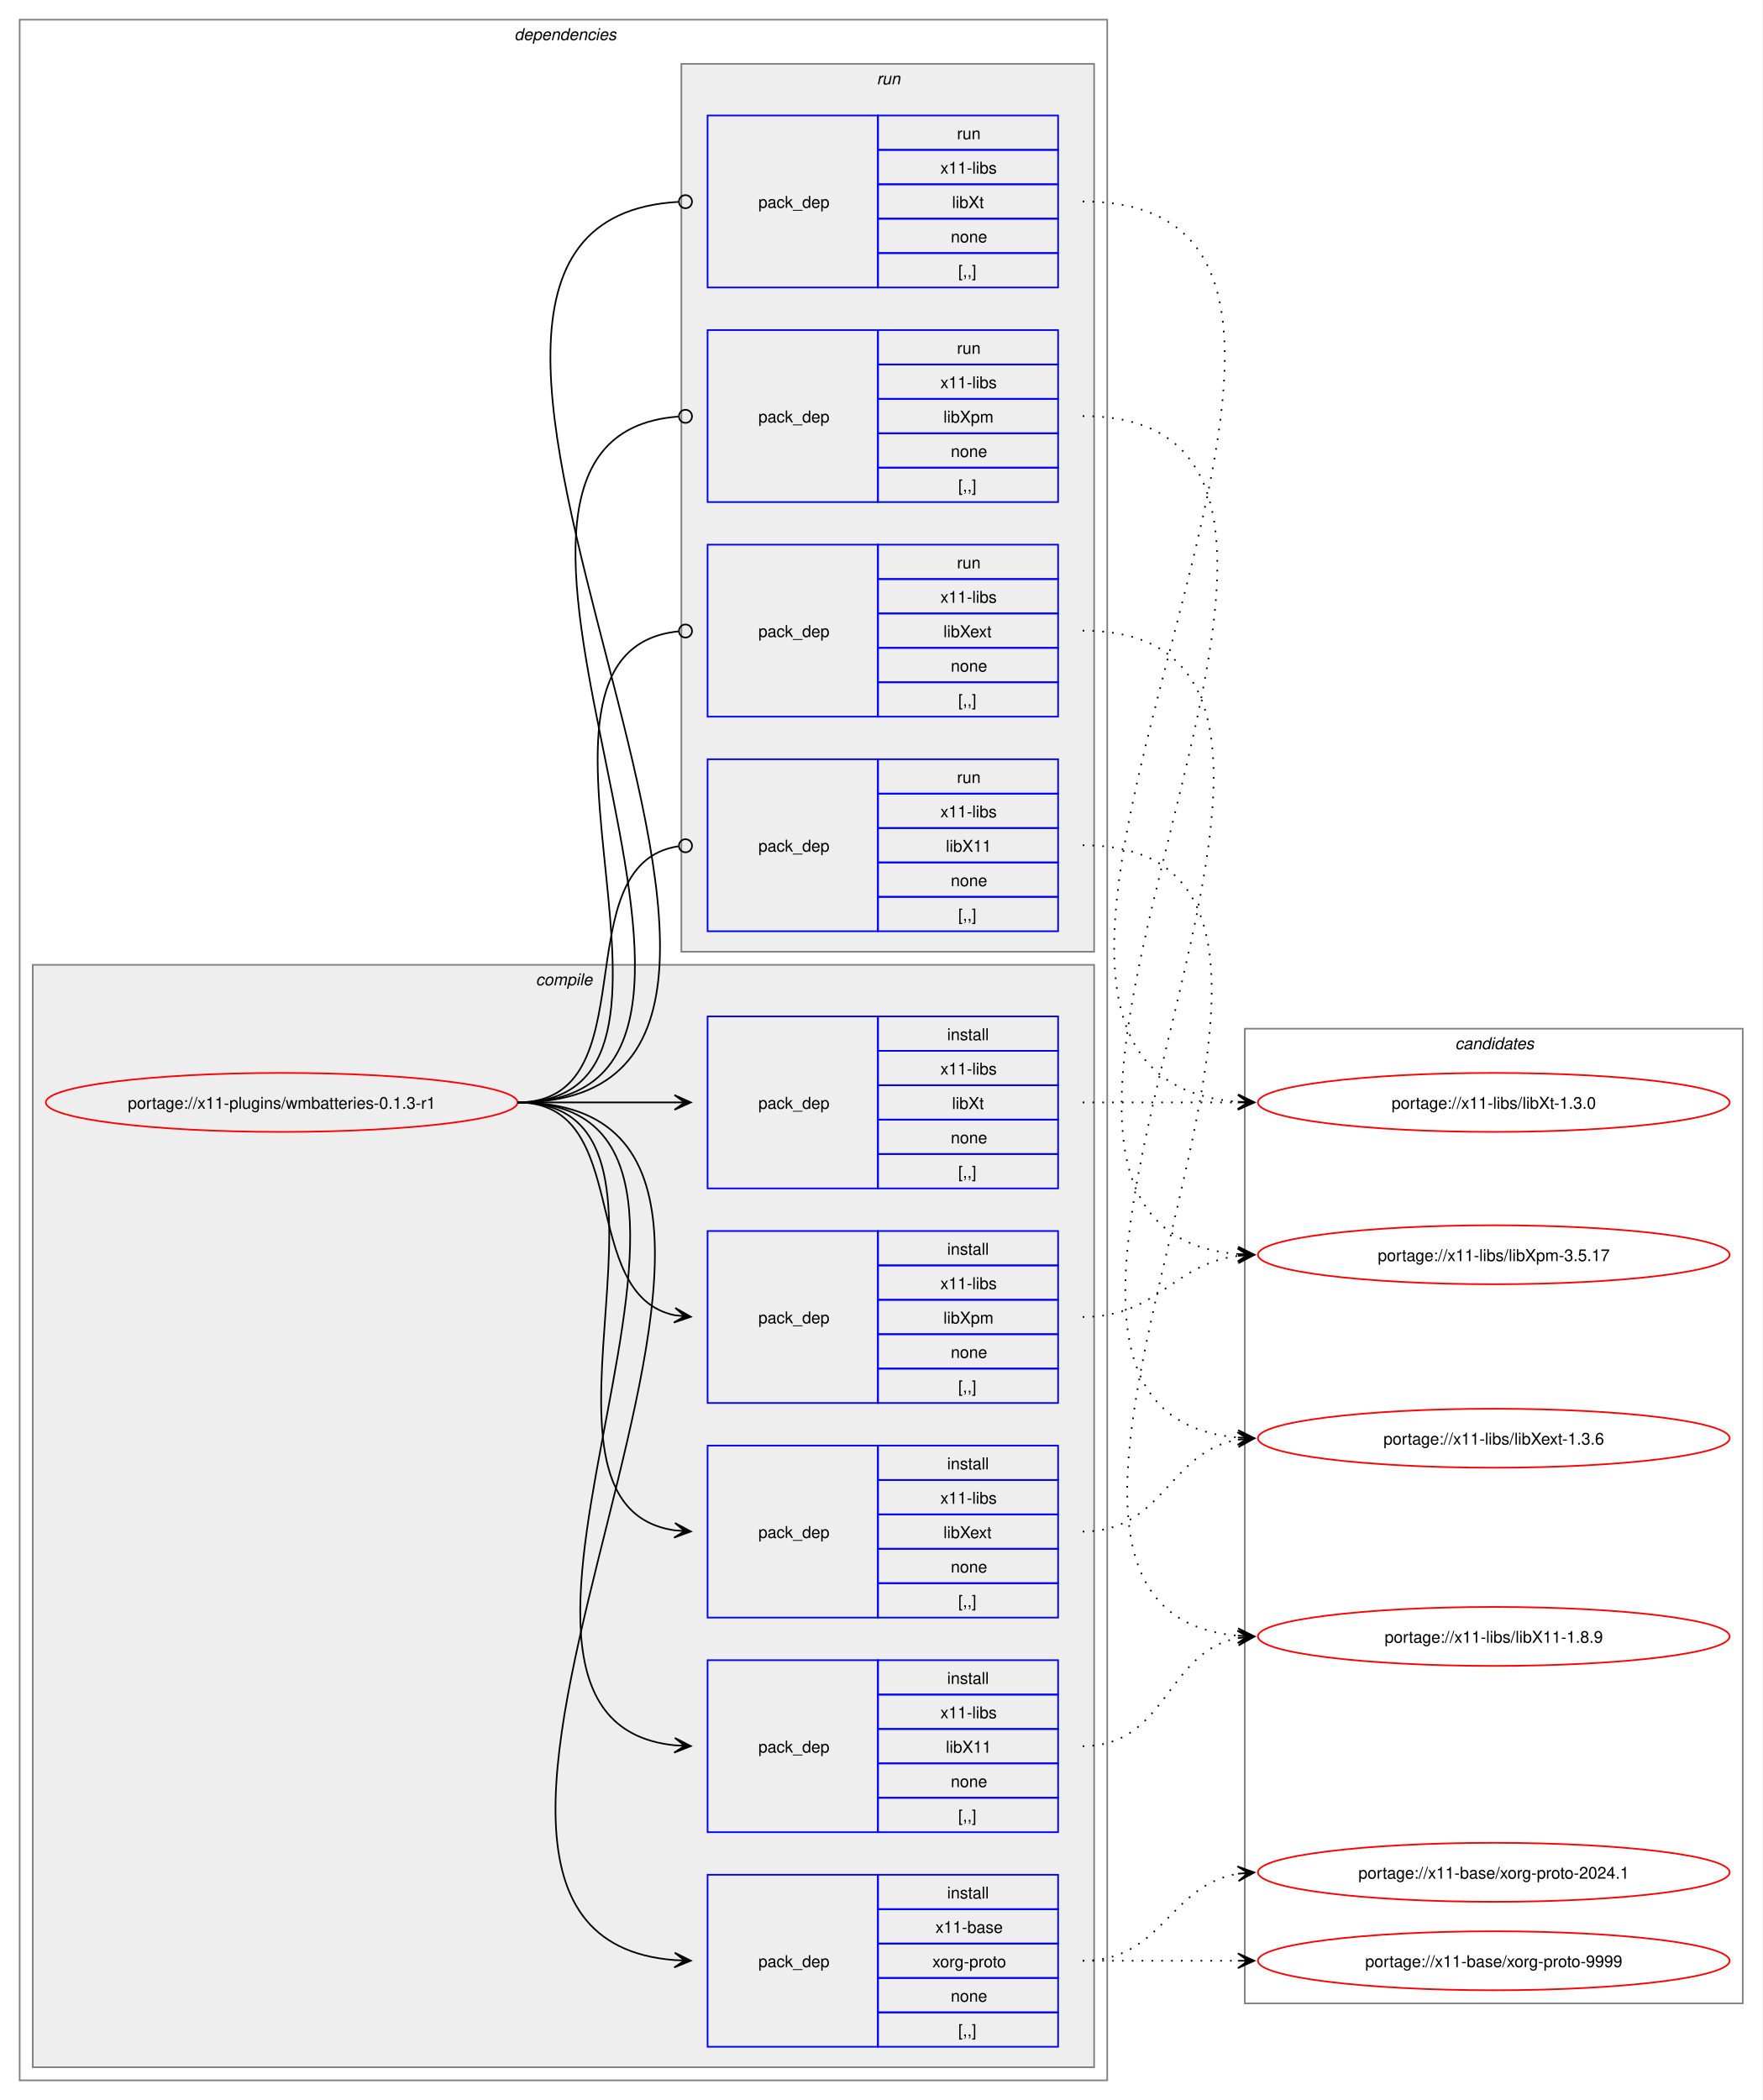
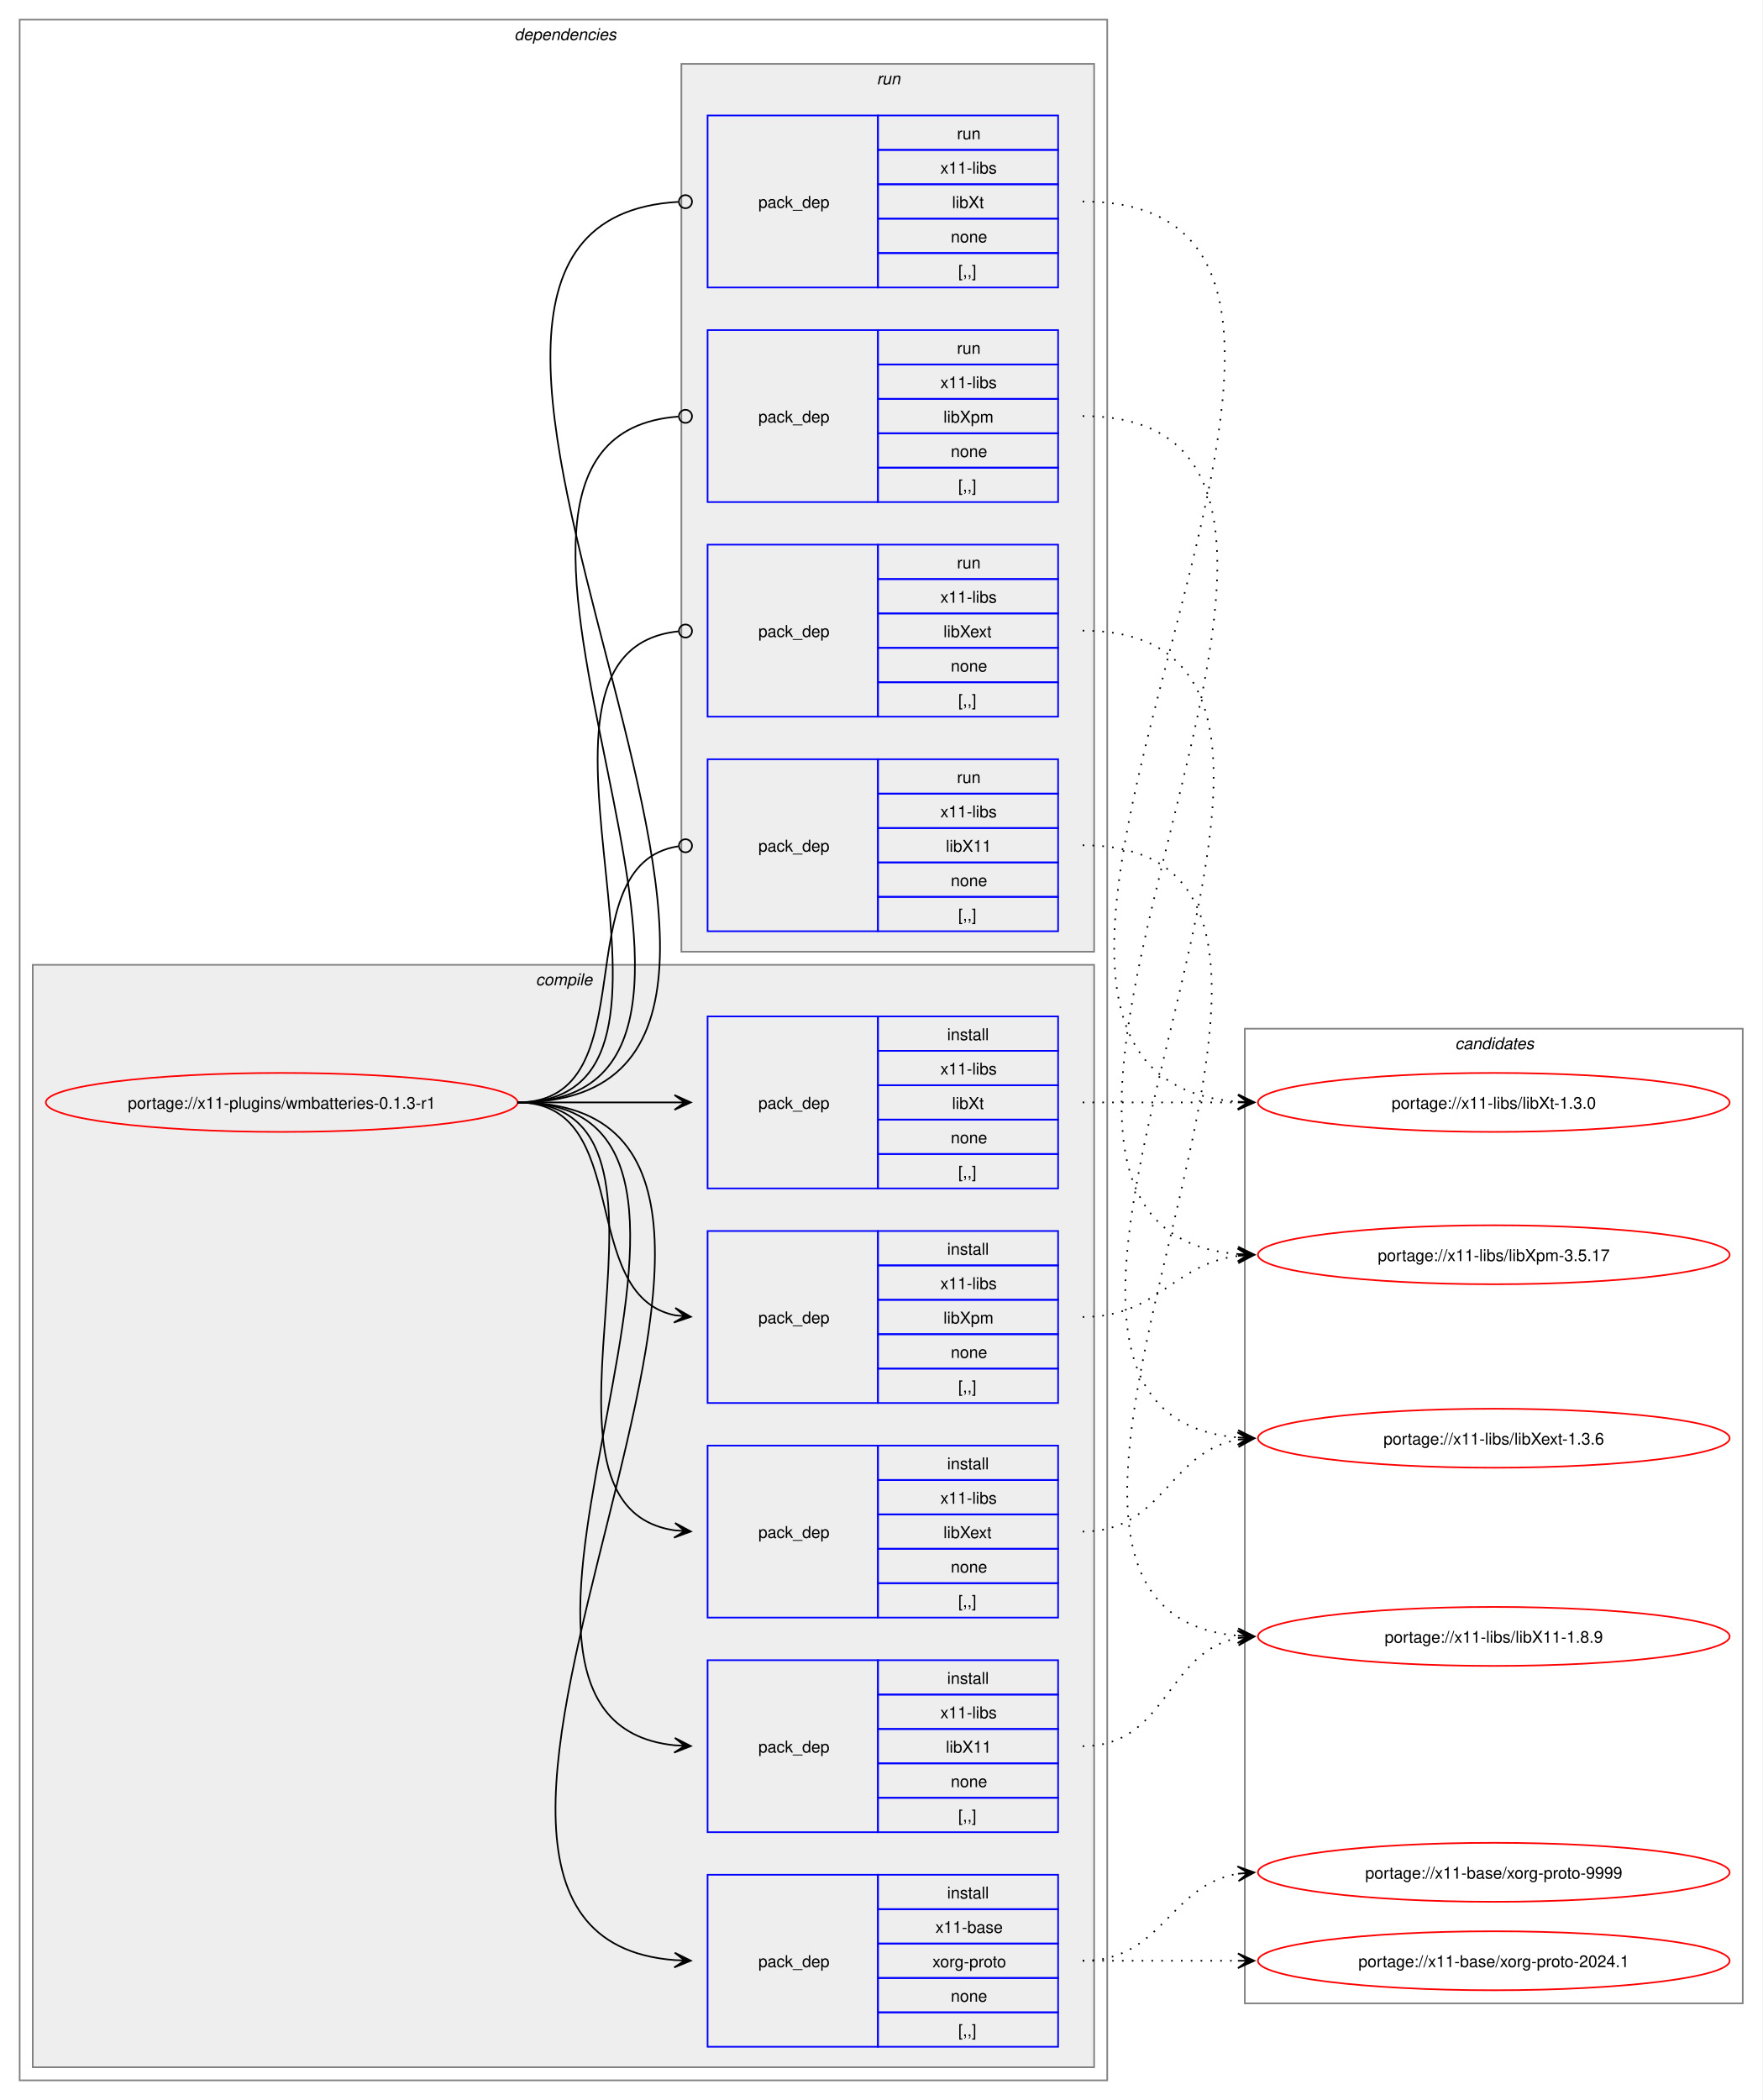
<svg xmlns="http://www.w3.org/2000/svg" xmlns:xlink="http://www.w3.org/1999/xlink" width="1076pt" height="1282pt" viewBox="0.00 0.00 1076.00 1282.00">
  <g id="graph0" class="graph" transform="scale(1 1) rotate(0) translate(4 1278)">
    <polygon fill="white" stroke="none" points="-4,4 -4,-1278 1072,-1278 1072,4 -4,4" />
    <g id="clust2" class="cluster">
      <polygon fill="none" stroke="gray" points="8,-8 8,-1266 672,-1266 672,-8 8,-8" />
      <text text-anchor="start" x="310" y="-1253.5" font-family="Helvetica,sans-Serif" font-style="italic" font-size="10.00">dependencies</text>
    </g>
    <g id="clust3" class="cluster">
      <polygon fill="#eeeeee" stroke="gray" points="16,-16 16,-689 664,-689 664,-16 16,-16" />
      <text text-anchor="start" x="323.12" y="-676.5" font-family="Helvetica,sans-Serif" font-style="italic" font-size="10.00">compile</text>
    </g>
    <g id="clust10" class="cluster">
      <polygon fill="#eeeeee" stroke="gray" points="412,-697 412,-1239 664,-1239 664,-697 412,-697" />
      <text text-anchor="start" x="531.25" y="-1226.5" font-family="Helvetica,sans-Serif" font-style="italic" font-size="10.00">run</text>
    </g>
    <g id="clust15" class="cluster">
      <polygon fill="none" stroke="gray" points="756,-55 756,-650 1060,-650 1060,-55 756,-55" />
      <text text-anchor="start" x="884.38" y="-637.5" font-family="Helvetica,sans-Serif" font-style="italic" font-size="10.00">candidates</text>
    </g>
    <g id="node1" class="node">
      <g id="a_node1">
        <a xlink:href="../x11-plugins/wmbatteries-0.1.3-r1.svg" xlink:title="portage://x11-plugins/wmbatteries-0.1.3-r1">
          <ellipse fill="none" stroke="red" cx="168" cy="-605" rx="144" ry="18" />
          <text text-anchor="middle" x="168" y="-601.12" font-family="Helvetica,sans-Serif" font-size="10.00">portage://x11-plugins/wmbatteries-0.1.3-r1</text>
        </a>
      </g>
    </g>
    <g id="node2" class="node">
      <polygon fill="none" stroke="blue" points="428,-28.5 428,-133.5 532,-133.5 532,-28.5 428,-28.5" />
      <text text-anchor="start" x="459" y="-77.12" font-family="Helvetica,sans-Serif" font-size="10.00">pack_dep</text>
      <polygon fill="none" stroke="blue" points="532,-112.5 532,-133.5 642,-133.5 642,-112.5 532,-112.5" />
      <text text-anchor="start" x="574.25" y="-119" font-family="Helvetica,sans-Serif" font-size="10.00">install</text>
      <polygon fill="none" stroke="blue" points="532,-91.5 532,-112.5 642,-112.5 642,-91.5 532,-91.5" />
      <text text-anchor="start" x="567.12" y="-98" font-family="Helvetica,sans-Serif" font-size="10.00">x11-base</text>
      <polygon fill="none" stroke="blue" points="532,-70.5 532,-91.5 642,-91.5 642,-70.5 532,-70.5" />
      <text text-anchor="start" x="565.25" y="-77" font-family="Helvetica,sans-Serif" font-size="10.00">xorg-proto</text>
      <polygon fill="none" stroke="blue" points="532,-49.5 532,-70.5 642,-70.5 642,-49.5 532,-49.5" />
      <text text-anchor="start" x="576.5" y="-56" font-family="Helvetica,sans-Serif" font-size="10.00">none</text>
      <polygon fill="none" stroke="blue" points="532,-28.5 532,-49.5 642,-49.5 642,-28.5 532,-28.5" />
      <text text-anchor="start" x="581" y="-35" font-family="Helvetica,sans-Serif" font-size="10.00">[,,]</text>
    </g>
    <g id="edge1" class="edge">
      <path fill="none" stroke="black" d="M312,-605C545.86,-605 193.02,-97.75 407.98,-81.4" />
      <polygon fill="black" stroke="black" points="417.78,-81.04 407.95,-85.91 414,-81.18 407.79,-81.41 407.79,-81.41 407.79,-81.41 414,-81.18 407.62,-76.91 417.78,-81.04" />
    </g>
    <g id="node3" class="node">
      <polygon fill="none" stroke="blue" points="428,-159.5 428,-264.5 532,-264.5 532,-159.5 428,-159.5" />
      <text text-anchor="start" x="459" y="-208.12" font-family="Helvetica,sans-Serif" font-size="10.00">pack_dep</text>
      <polygon fill="none" stroke="blue" points="532,-243.5 532,-264.5 642,-264.5 642,-243.5 532,-243.5" />
      <text text-anchor="start" x="574.25" y="-250" font-family="Helvetica,sans-Serif" font-size="10.00">install</text>
      <polygon fill="none" stroke="blue" points="532,-222.5 532,-243.5 642,-243.5 642,-222.5 532,-222.5" />
      <text text-anchor="start" x="570.12" y="-229" font-family="Helvetica,sans-Serif" font-size="10.00">x11-libs</text>
      <polygon fill="none" stroke="blue" points="532,-201.5 532,-222.5 642,-222.5 642,-201.5 532,-201.5" />
      <text text-anchor="start" x="573.5" y="-208" font-family="Helvetica,sans-Serif" font-size="10.00">libX11</text>
      <polygon fill="none" stroke="blue" points="532,-180.5 532,-201.5 642,-201.5 642,-180.5 532,-180.5" />
      <text text-anchor="start" x="576.5" y="-187" font-family="Helvetica,sans-Serif" font-size="10.00">none</text>
      <polygon fill="none" stroke="blue" points="532,-159.5 532,-180.5 642,-180.5 642,-159.5 532,-159.5" />
      <text text-anchor="start" x="581" y="-166" font-family="Helvetica,sans-Serif" font-size="10.00">[,,]</text>
    </g>
    <g id="edge2" class="edge">
      <path fill="none" stroke="black" d="M312,-605C489.14,-605 248.73,-228.71 407.93,-212.54" />
      <polygon fill="black" stroke="black" points="417.78,-212.06 408.01,-217.04 414.01,-212.24 407.79,-212.54 407.79,-212.54 407.79,-212.54 414.01,-212.24 407.58,-208.05 417.78,-212.06" />
    </g>
    <g id="node4" class="node">
      <polygon fill="none" stroke="blue" points="428,-290.5 428,-395.5 532,-395.5 532,-290.5 428,-290.5" />
      <text text-anchor="start" x="459" y="-339.12" font-family="Helvetica,sans-Serif" font-size="10.00">pack_dep</text>
      <polygon fill="none" stroke="blue" points="532,-374.5 532,-395.5 642,-395.5 642,-374.5 532,-374.5" />
      <text text-anchor="start" x="574.25" y="-381" font-family="Helvetica,sans-Serif" font-size="10.00">install</text>
      <polygon fill="none" stroke="blue" points="532,-353.5 532,-374.5 642,-374.5 642,-353.5 532,-353.5" />
      <text text-anchor="start" x="570.12" y="-360" font-family="Helvetica,sans-Serif" font-size="10.00">x11-libs</text>
      <polygon fill="none" stroke="blue" points="532,-332.5 532,-353.5 642,-353.5 642,-332.5 532,-332.5" />
      <text text-anchor="start" x="572" y="-339" font-family="Helvetica,sans-Serif" font-size="10.00">libXext</text>
      <polygon fill="none" stroke="blue" points="532,-311.5 532,-332.5 642,-332.5 642,-311.5 532,-311.5" />
      <text text-anchor="start" x="576.5" y="-318" font-family="Helvetica,sans-Serif" font-size="10.00">none</text>
      <polygon fill="none" stroke="blue" points="532,-290.5 532,-311.5 642,-311.5 642,-290.5 532,-290.5" />
      <text text-anchor="start" x="581" y="-297" font-family="Helvetica,sans-Serif" font-size="10.00">[,,]</text>
    </g>
    <g id="edge3" class="edge">
      <path fill="none" stroke="black" d="M312,-605C433.85,-605 301.99,-359.12 407.98,-343.75" />
      <polygon fill="black" stroke="black" points="417.78,-343.08 408.11,-348.25 414.01,-343.34 407.81,-343.76 407.81,-343.76 407.81,-343.76 414.01,-343.34 407.5,-339.27 417.78,-343.08" />
    </g>
    <g id="node5" class="node">
      <polygon fill="none" stroke="blue" points="428,-421.5 428,-526.5 532,-526.5 532,-421.5 428,-421.5" />
      <text text-anchor="start" x="459" y="-470.12" font-family="Helvetica,sans-Serif" font-size="10.00">pack_dep</text>
      <polygon fill="none" stroke="blue" points="532,-505.5 532,-526.5 642,-526.5 642,-505.5 532,-505.5" />
      <text text-anchor="start" x="574.25" y="-512" font-family="Helvetica,sans-Serif" font-size="10.00">install</text>
      <polygon fill="none" stroke="blue" points="532,-484.5 532,-505.5 642,-505.5 642,-484.5 532,-484.5" />
      <text text-anchor="start" x="570.12" y="-491" font-family="Helvetica,sans-Serif" font-size="10.00">x11-libs</text>
      <polygon fill="none" stroke="blue" points="532,-463.5 532,-484.5 642,-484.5 642,-463.5 532,-463.5" />
      <text text-anchor="start" x="572" y="-470" font-family="Helvetica,sans-Serif" font-size="10.00">libXpm</text>
      <polygon fill="none" stroke="blue" points="532,-442.5 532,-463.5 642,-463.5 642,-442.5 532,-442.5" />
      <text text-anchor="start" x="576.5" y="-449" font-family="Helvetica,sans-Serif" font-size="10.00">none</text>
      <polygon fill="none" stroke="blue" points="532,-421.5 532,-442.5 642,-442.5 642,-421.5 532,-421.5" />
      <text text-anchor="start" x="581" y="-428" font-family="Helvetica,sans-Serif" font-size="10.00">[,,]</text>
    </g>
    <g id="edge4" class="edge">
      <path fill="none" stroke="black" d="M312,-605C383.21,-605 348.07,-487.45 408.06,-475.05" />
      <polygon fill="black" stroke="black" points="417.79,-474.12 408.27,-479.56 414.02,-474.48 407.83,-475.08 407.83,-475.08 407.83,-475.08 414.02,-474.48 407.4,-470.6 417.79,-474.12" />
    </g>
    <g id="node6" class="node">
      <polygon fill="none" stroke="blue" points="428,-552.5 428,-657.5 532,-657.5 532,-552.5 428,-552.5" />
      <text text-anchor="start" x="459" y="-601.12" font-family="Helvetica,sans-Serif" font-size="10.00">pack_dep</text>
      <polygon fill="none" stroke="blue" points="532,-636.5 532,-657.5 642,-657.5 642,-636.5 532,-636.5" />
      <text text-anchor="start" x="574.25" y="-643" font-family="Helvetica,sans-Serif" font-size="10.00">install</text>
      <polygon fill="none" stroke="blue" points="532,-615.5 532,-636.5 642,-636.5 642,-615.5 532,-615.5" />
      <text text-anchor="start" x="570.12" y="-622" font-family="Helvetica,sans-Serif" font-size="10.00">x11-libs</text>
      <polygon fill="none" stroke="blue" points="532,-594.5 532,-615.5 642,-615.5 642,-594.5 532,-594.5" />
      <text text-anchor="start" x="577.25" y="-601" font-family="Helvetica,sans-Serif" font-size="10.00">libXt</text>
      <polygon fill="none" stroke="blue" points="532,-573.5 532,-594.5 642,-594.5 642,-573.5 532,-573.5" />
      <text text-anchor="start" x="576.5" y="-580" font-family="Helvetica,sans-Serif" font-size="10.00">none</text>
      <polygon fill="none" stroke="blue" points="532,-552.5 532,-573.5 642,-573.5 642,-552.5 532,-552.5" />
      <text text-anchor="start" x="581" y="-559" font-family="Helvetica,sans-Serif" font-size="10.00">[,,]</text>
    </g>
    <g id="edge5" class="edge">
      <path fill="none" stroke="black" d="M312,-605C355.65,-605 369.25,-605 407.98,-605" />
      <polygon fill="black" stroke="black" points="417.78,-605 407.78,-609.5 414,-605 407.78,-605 407.78,-605 407.78,-605 414,-605 407.78,-600.5 417.78,-605" />
    </g>
    <g id="node7" class="node">
      <polygon fill="none" stroke="blue" points="428,-709.5 428,-814.5 532,-814.5 532,-709.5 428,-709.5" />
      <text text-anchor="start" x="459" y="-758.12" font-family="Helvetica,sans-Serif" font-size="10.00">pack_dep</text>
      <polygon fill="none" stroke="blue" points="532,-793.5 532,-814.5 642,-814.5 642,-793.5 532,-793.5" />
      <text text-anchor="start" x="580.25" y="-800" font-family="Helvetica,sans-Serif" font-size="10.00">run</text>
      <polygon fill="none" stroke="blue" points="532,-772.5 532,-793.5 642,-793.5 642,-772.5 532,-772.5" />
      <text text-anchor="start" x="570.12" y="-779" font-family="Helvetica,sans-Serif" font-size="10.00">x11-libs</text>
      <polygon fill="none" stroke="blue" points="532,-751.5 532,-772.5 642,-772.5 642,-751.5 532,-751.5" />
      <text text-anchor="start" x="573.5" y="-758" font-family="Helvetica,sans-Serif" font-size="10.00">libX11</text>
      <polygon fill="none" stroke="blue" points="532,-730.5 532,-751.5 642,-751.5 642,-730.5 532,-730.5" />
      <text text-anchor="start" x="576.5" y="-737" font-family="Helvetica,sans-Serif" font-size="10.00">none</text>
      <polygon fill="none" stroke="blue" points="532,-709.5 532,-730.5 642,-730.5 642,-709.5 532,-709.5" />
      <text text-anchor="start" x="581" y="-716" font-family="Helvetica,sans-Serif" font-size="10.00">[,,]</text>
    </g>
    <g id="edge6" class="edge">
      <path fill="none" stroke="black" d="M312,-605C393.31,-605 338.95,-750.56 410.19,-761.37" />
      <ellipse fill="none" stroke="black" cx="414.51" cy="-761.68" rx="4" ry="4" />
    </g>
    <g id="node8" class="node">
      <polygon fill="none" stroke="blue" points="428,-840.5 428,-945.5 532,-945.5 532,-840.5 428,-840.5" />
      <text text-anchor="start" x="459" y="-889.12" font-family="Helvetica,sans-Serif" font-size="10.00">pack_dep</text>
      <polygon fill="none" stroke="blue" points="532,-924.5 532,-945.5 642,-945.5 642,-924.5 532,-924.5" />
      <text text-anchor="start" x="580.25" y="-931" font-family="Helvetica,sans-Serif" font-size="10.00">run</text>
      <polygon fill="none" stroke="blue" points="532,-903.5 532,-924.5 642,-924.5 642,-903.5 532,-903.5" />
      <text text-anchor="start" x="570.12" y="-910" font-family="Helvetica,sans-Serif" font-size="10.00">x11-libs</text>
      <polygon fill="none" stroke="blue" points="532,-882.5 532,-903.5 642,-903.5 642,-882.5 532,-882.5" />
      <text text-anchor="start" x="572" y="-889" font-family="Helvetica,sans-Serif" font-size="10.00">libXext</text>
      <polygon fill="none" stroke="blue" points="532,-861.5 532,-882.5 642,-882.5 642,-861.5 532,-861.5" />
      <text text-anchor="start" x="576.5" y="-868" font-family="Helvetica,sans-Serif" font-size="10.00">none</text>
      <polygon fill="none" stroke="blue" points="532,-840.5 532,-861.5 642,-861.5 642,-840.5 532,-840.5" />
      <text text-anchor="start" x="581" y="-847" font-family="Helvetica,sans-Serif" font-size="10.00">[,,]</text>
    </g>
    <g id="edge7" class="edge">
      <path fill="none" stroke="black" d="M312,-605C445.48,-605 289.76,-880.21 410.25,-892.57" />
      <ellipse fill="none" stroke="black" cx="414.51" cy="-892.78" rx="4" ry="4" />
    </g>
    <g id="node9" class="node">
      <polygon fill="none" stroke="blue" points="428,-971.5 428,-1076.5 532,-1076.5 532,-971.5 428,-971.5" />
      <text text-anchor="start" x="459" y="-1020.12" font-family="Helvetica,sans-Serif" font-size="10.00">pack_dep</text>
      <polygon fill="none" stroke="blue" points="532,-1055.5 532,-1076.5 642,-1076.5 642,-1055.5 532,-1055.5" />
      <text text-anchor="start" x="580.25" y="-1062" font-family="Helvetica,sans-Serif" font-size="10.00">run</text>
      <polygon fill="none" stroke="blue" points="532,-1034.5 532,-1055.5 642,-1055.5 642,-1034.5 532,-1034.5" />
      <text text-anchor="start" x="570.12" y="-1041" font-family="Helvetica,sans-Serif" font-size="10.00">x11-libs</text>
      <polygon fill="none" stroke="blue" points="532,-1013.5 532,-1034.5 642,-1034.5 642,-1013.5 532,-1013.5" />
      <text text-anchor="start" x="572" y="-1020" font-family="Helvetica,sans-Serif" font-size="10.00">libXpm</text>
      <polygon fill="none" stroke="blue" points="532,-992.5 532,-1013.5 642,-1013.5 642,-992.5 532,-992.5" />
      <text text-anchor="start" x="576.5" y="-999" font-family="Helvetica,sans-Serif" font-size="10.00">none</text>
      <polygon fill="none" stroke="blue" points="532,-971.5 532,-992.5 642,-992.5 642,-971.5 532,-971.5" />
      <text text-anchor="start" x="581" y="-978" font-family="Helvetica,sans-Serif" font-size="10.00">[,,]</text>
    </g>
    <g id="edge8" class="edge">
      <path fill="none" stroke="black" d="M312,-605C501.1,-605 235.62,-1010.61 410.07,-1023.68" />
      <ellipse fill="none" stroke="black" cx="414.5" cy="-1023.84" rx="4" ry="4" />
    </g>
    <g id="node10" class="node">
      <polygon fill="none" stroke="blue" points="428,-1102.5 428,-1207.5 532,-1207.5 532,-1102.5 428,-1102.5" />
      <text text-anchor="start" x="459" y="-1151.12" font-family="Helvetica,sans-Serif" font-size="10.00">pack_dep</text>
      <polygon fill="none" stroke="blue" points="532,-1186.5 532,-1207.5 642,-1207.5 642,-1186.5 532,-1186.5" />
      <text text-anchor="start" x="580.25" y="-1193" font-family="Helvetica,sans-Serif" font-size="10.00">run</text>
      <polygon fill="none" stroke="blue" points="532,-1165.5 532,-1186.5 642,-1186.5 642,-1165.5 532,-1165.5" />
      <text text-anchor="start" x="570.12" y="-1172" font-family="Helvetica,sans-Serif" font-size="10.00">x11-libs</text>
      <polygon fill="none" stroke="blue" points="532,-1144.5 532,-1165.5 642,-1165.5 642,-1144.5 532,-1144.5" />
      <text text-anchor="start" x="577.25" y="-1151" font-family="Helvetica,sans-Serif" font-size="10.00">libXt</text>
      <polygon fill="none" stroke="blue" points="532,-1123.5 532,-1144.5 642,-1144.5 642,-1123.5 532,-1123.5" />
      <text text-anchor="start" x="576.5" y="-1130" font-family="Helvetica,sans-Serif" font-size="10.00">none</text>
      <polygon fill="none" stroke="blue" points="532,-1102.5 532,-1123.5 642,-1123.5 642,-1102.5 532,-1102.5" />
      <text text-anchor="start" x="581" y="-1109" font-family="Helvetica,sans-Serif" font-size="10.00">[,,]</text>
    </g>
    <g id="edge9" class="edge">
      <path fill="none" stroke="black" d="M312,-605C557.99,-605 179.42,-1141.65 410.16,-1154.76" />
      <ellipse fill="none" stroke="black" cx="414.5" cy="-1154.88" rx="4" ry="4" />
    </g>
    <g id="node11" class="node">
      <g id="a_node11">
-         <a xlink:href="../x11-base/xorg-proto-2024.1.svg" xlink:title="portage://x11-base/xorg-proto-2024.1">
+         <a xlink:href="../x11-base/xorg-proto-9999.svg" xlink:title="portage://x11-base/xorg-proto-9999">
          <ellipse fill="none" stroke="red" cx="908" cy="-135" rx="144" ry="18" />
-           <text text-anchor="middle" x="908" y="-131.12" font-family="Helvetica,sans-Serif" font-size="10.00">portage://x11-base/xorg-proto-2024.1</text>
+           <text text-anchor="middle" x="908" y="-131.12" font-family="Helvetica,sans-Serif" font-size="10.00">portage://x11-base/xorg-proto-9999</text>
        </a>
      </g>
    </g>
    <g id="edge10" class="edge">
      <path fill="none" stroke="black" stroke-dasharray="1,5" d="M657,-81C705.95,-81 709.8,-127.28 752.05,-134.15" />
      <polygon fill="black" stroke="black" points="761.79,-134.91 751.47,-138.62 758.01,-134.61 751.82,-134.13 751.82,-134.13 751.82,-134.13 758.01,-134.61 752.16,-129.65 761.79,-134.91" />
    </g>
    <g id="node12" class="node">
      <g id="a_node12">
-         <a xlink:href="../x11-base/xorg-proto-9999.svg" xlink:title="portage://x11-base/xorg-proto-9999">
+         <a xlink:href="../x11-base/xorg-proto-2024.1.svg" xlink:title="portage://x11-base/xorg-proto-2024.1">
          <ellipse fill="none" stroke="red" cx="908" cy="-81" rx="144" ry="18" />
-           <text text-anchor="middle" x="908" y="-77.12" font-family="Helvetica,sans-Serif" font-size="10.00">portage://x11-base/xorg-proto-9999</text>
+           <text text-anchor="middle" x="908" y="-77.12" font-family="Helvetica,sans-Serif" font-size="10.00">portage://x11-base/xorg-proto-2024.1</text>
        </a>
      </g>
    </g>
    <g id="edge11" class="edge">
      <path fill="none" stroke="black" stroke-dasharray="1,5" d="M657,-81C700.25,-81 713.72,-81 752.08,-81" />
      <polygon fill="black" stroke="black" points="761.78,-81 751.78,-85.5 758,-81 751.78,-81 751.78,-81 751.78,-81 758,-81 751.78,-76.5 761.78,-81" />
    </g>
    <g id="node13" class="node">
      <g id="a_node13">
        <a xlink:href="../x11-libs/libX11-1.8.9.svg" xlink:title="portage://x11-libs/libX11-1.8.9">
          <ellipse fill="none" stroke="red" cx="908" cy="-279" rx="144" ry="18" />
          <text text-anchor="middle" x="908" y="-275.12" font-family="Helvetica,sans-Serif" font-size="10.00">portage://x11-libs/libX11-1.8.9</text>
        </a>
      </g>
    </g>
    <g id="edge12" class="edge">
      <path fill="none" stroke="black" stroke-dasharray="1,5" d="M657,-212C708.71,-212 707.74,-269.67 751.83,-278" />
      <polygon fill="black" stroke="black" points="761.79,-278.89 751.43,-282.48 758.02,-278.55 751.83,-278 751.83,-278 751.83,-278 758.02,-278.55 752.23,-273.52 761.79,-278.89" />
    </g>
    <g id="node14" class="node">
      <g id="a_node14">
        <a xlink:href="../x11-libs/libXext-1.3.6.svg" xlink:title="portage://x11-libs/libXext-1.3.6">
          <ellipse fill="none" stroke="red" cx="908" cy="-400" rx="144" ry="18" />
          <text text-anchor="middle" x="908" y="-396.12" font-family="Helvetica,sans-Serif" font-size="10.00">portage://x11-libs/libXext-1.3.6</text>
        </a>
      </g>
    </g>
    <g id="edge13" class="edge">
      <path fill="none" stroke="black" stroke-dasharray="1,5" d="M657,-343C706.52,-343 709.36,-391.85 751.95,-399.1" />
      <polygon fill="black" stroke="black" points="761.79,-399.9 751.45,-403.58 758.02,-399.6 751.82,-399.09 751.82,-399.09 751.82,-399.09 758.02,-399.6 752.18,-394.61 761.79,-399.9" />
    </g>
    <g id="node15" class="node">
      <g id="a_node15">
        <a xlink:href="../x11-libs/libXpm-3.5.17.svg" xlink:title="portage://x11-libs/libXpm-3.5.17">
          <ellipse fill="none" stroke="red" cx="908" cy="-512" rx="144" ry="18" />
          <text text-anchor="middle" x="908" y="-508.12" font-family="Helvetica,sans-Serif" font-size="10.00">portage://x11-libs/libXpm-3.5.17</text>
        </a>
      </g>
    </g>
    <g id="edge14" class="edge">
      <path fill="none" stroke="black" stroke-dasharray="1,5" d="M657,-474C703.14,-474 711.76,-506.29 752.04,-511.34" />
      <polygon fill="black" stroke="black" points="761.78,-511.93 751.53,-515.82 758.01,-511.7 751.8,-511.33 751.8,-511.33 751.8,-511.33 758.01,-511.7 752.07,-506.83 761.78,-511.93" />
    </g>
    <g id="node16" class="node">
      <g id="a_node16">
        <a xlink:href="../x11-libs/libXt-1.3.0.svg" xlink:title="portage://x11-libs/libXt-1.3.0">
          <ellipse fill="none" stroke="red" cx="908" cy="-605" rx="144" ry="18" />
          <text text-anchor="middle" x="908" y="-601.12" font-family="Helvetica,sans-Serif" font-size="10.00">portage://x11-libs/libXt-1.3.0</text>
        </a>
      </g>
    </g>
    <g id="edge15" class="edge">
      <path fill="none" stroke="black" stroke-dasharray="1,5" d="M657,-605C700.25,-605 713.72,-605 752.08,-605" />
      <polygon fill="black" stroke="black" points="761.78,-605 751.78,-609.5 758,-605 751.78,-605 751.78,-605 751.78,-605 758,-605 751.78,-600.5 761.78,-605" />
    </g>
    <g id="edge16" class="edge">
      <path fill="none" stroke="black" stroke-dasharray="1,5" d="M657,-762C872.91,-762 554.78,-295.83 751.92,-279.44" />
      <polygon fill="black" stroke="black" points="761.78,-279.05 751.97,-283.94 758,-279.2 751.79,-279.45 751.79,-279.45 751.79,-279.45 758,-279.2 751.61,-274.95 761.78,-279.05" />
    </g>
    <g id="edge17" class="edge">
      <path fill="none" stroke="black" stroke-dasharray="1,5" d="M657,-893C877.29,-893 550.41,-416.71 752,-400.43" />
      <polygon fill="black" stroke="black" points="761.78,-400.05 751.96,-404.93 758,-400.19 751.79,-400.44 751.79,-400.44 751.79,-400.44 758,-400.19 751.62,-395.94 761.78,-400.05" />
    </g>
    <g id="edge18" class="edge">
      <path fill="none" stroke="black" stroke-dasharray="1,5" d="M657,-1024C885.52,-1024 542.37,-528.86 751.91,-512.42" />
      <polygon fill="black" stroke="black" points="761.78,-512.05 751.96,-516.92 758,-512.19 751.79,-512.42 751.79,-512.42 751.79,-512.42 758,-512.19 751.62,-507.93 761.78,-512.05" />
    </g>
    <g id="edge19" class="edge">
      <path fill="none" stroke="black" stroke-dasharray="1,5" d="M657,-1155C902.05,-1155 526.15,-622.05 751.8,-605.4" />
      <polygon fill="black" stroke="black" points="761.78,-605.04 751.95,-609.9 758,-605.18 751.79,-605.4 751.79,-605.4 751.79,-605.4 758,-605.18 751.63,-600.9 761.78,-605.04" />
    </g>
  </g>
</svg>
